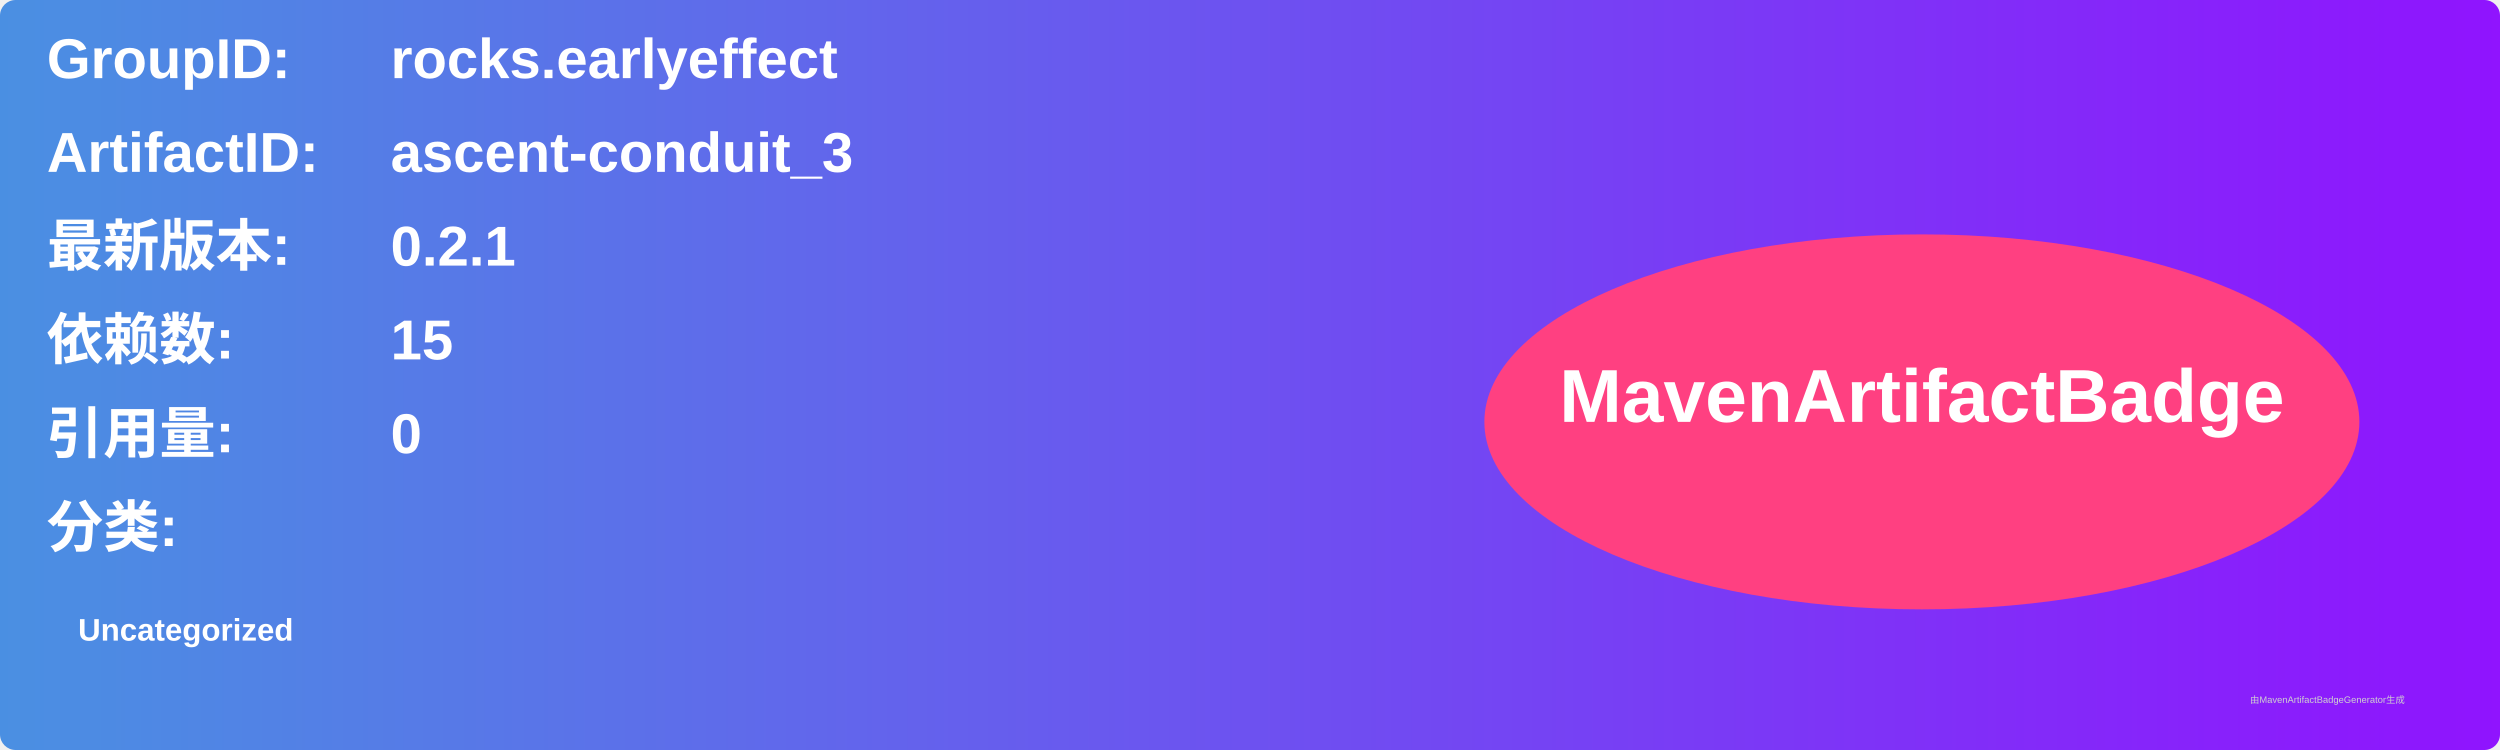
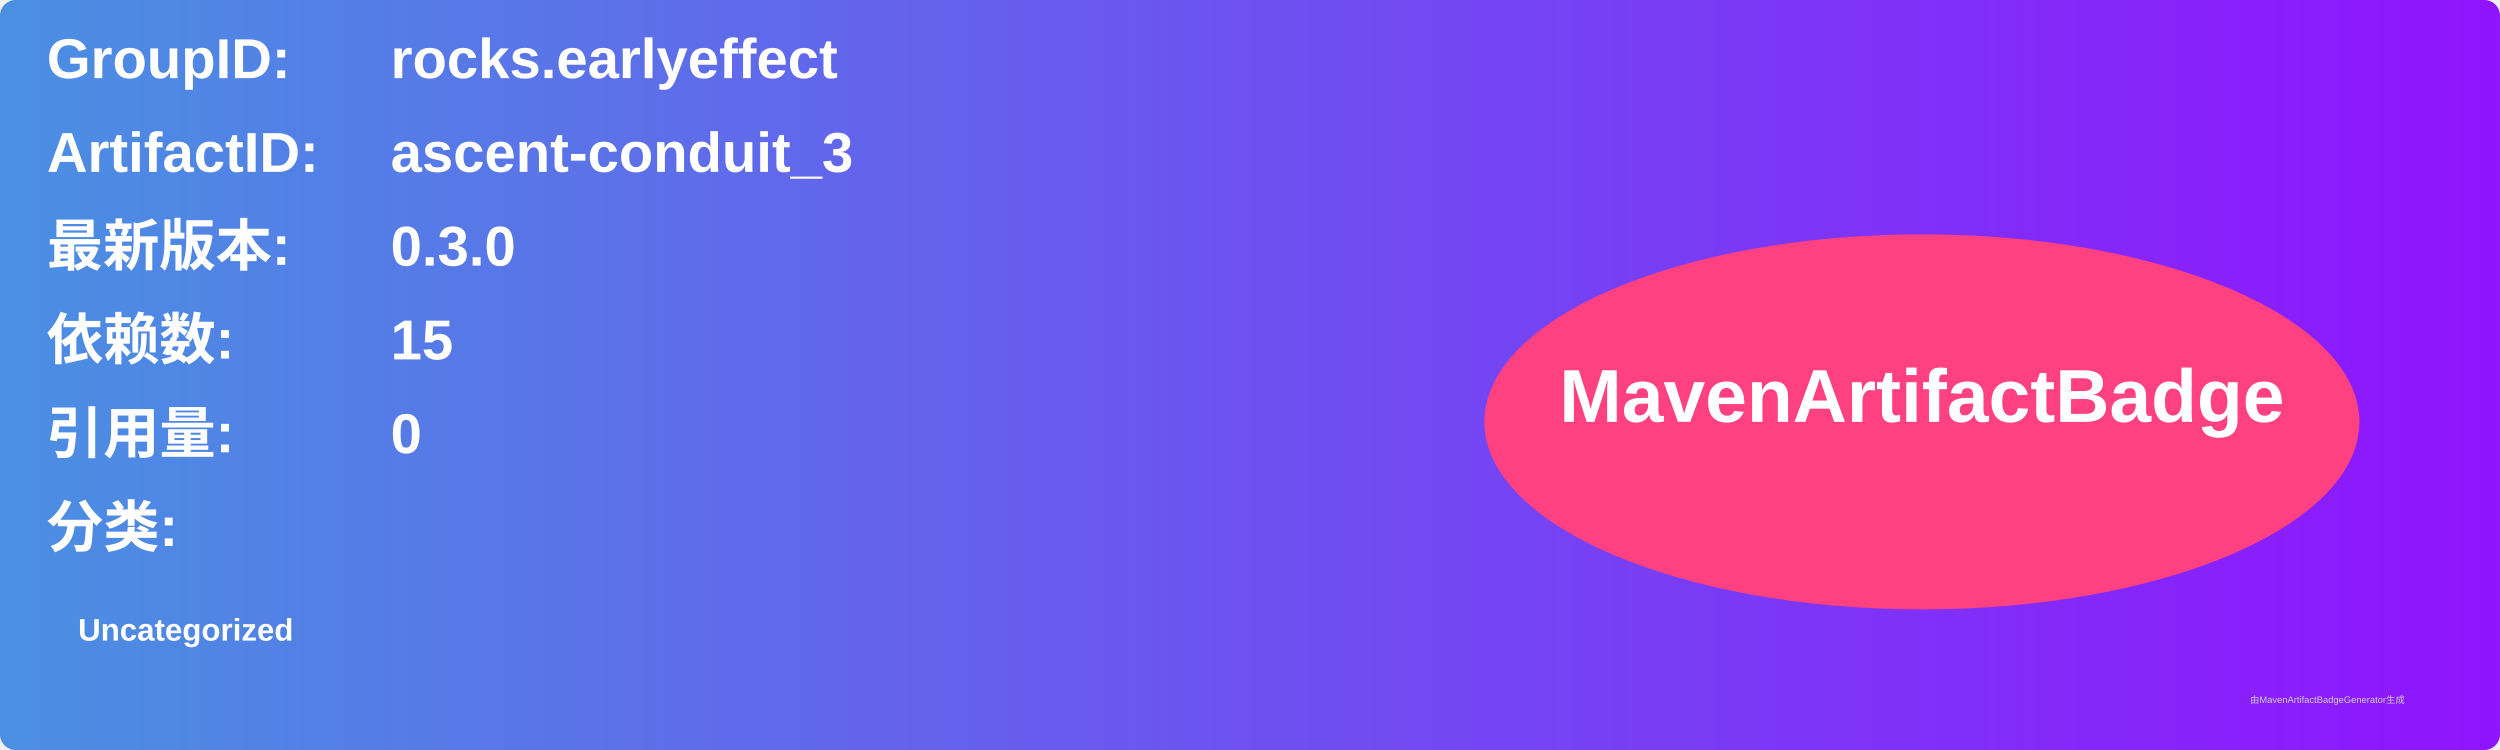
<svg xmlns="http://www.w3.org/2000/svg" width="800" height="240" viewBox="0 0 800 240">
  <linearGradient id="grad" x1="0%" y1="0%" x2="100%" y2="0%">
    <stop offset="0%" stop-color="#4a90e2" />
    <stop offset="100%" stop-color="#9013fe" />
  </linearGradient>
  <rect width="100%" height="100%" rx="5" ry="5" fill="url(#grad)" />
  <g transform="translate(15, 15)">
    <text x="0" y="10" font-family="Arial" font-size="18" fill="white" font-weight="bold" width="260">GroupID:</text>
    <text x="110" y="10" font-family="Arial" font-size="18" fill="white" font-weight="bold" width="460">rocks.earlyeffect</text>
    <text x="0" y="40" font-family="Arial" font-size="18" fill="white" font-weight="bold" width="260">ArtifactID:</text>
    <text x="110" y="40" font-family="Arial" font-size="18" fill="white" font-weight="bold" width="460">ascent-conduit_3</text>
    <text x="0" y="70" font-family="Arial" font-size="18" fill="white" font-weight="bold">最新版本:</text>
    <text x="110" y="70" font-family="Arial" font-size="18" fill="white" font-weight="bold">
-       <tspan font-weight="bold">0.2.1</tspan>
+       <tspan font-weight="bold">0.3.0</tspan>
    </text>
    <text x="0" y="100" font-family="Arial" font-size="18" fill="white" font-weight="bold">依赖数: </text>
    <text x="110" y="100" font-family="Arial" font-size="18" fill="white">
      <tspan font-weight="bold">15</tspan>
    </text>
    <text x="0" y="130" font-family="Arial" font-size="18" fill="white" font-weight="bold">引用量: </text>
    <text x="110" y="130" font-family="Arial" font-size="18" fill="white">
      <tspan font-weight="bold">0</tspan>
    </text>
    <text x="0" y="160" font-family="Arial" font-size="18" fill="white" font-weight="bold">分类:</text>
    <text x="10" y="190" font-family="Arial" font-size="10" fill="white">
      <tspan font-weight="bold">Uncategorized</tspan>
    </text>
    <ellipse cx="600" cy="120" rx="140" ry="60" fill="#ff4081" />
    <text x="600" y="120" text-anchor="middle" font-family="Arial" font-size="24" fill="white" font-weight="bold">MavenArtifactBadge</text>
  </g>
  <text x="720" y="225" font-family="Arial" font-size="3" fill="#d0d0d0">由MavenArtifactBadgeGenerator生成</text>
</svg>
